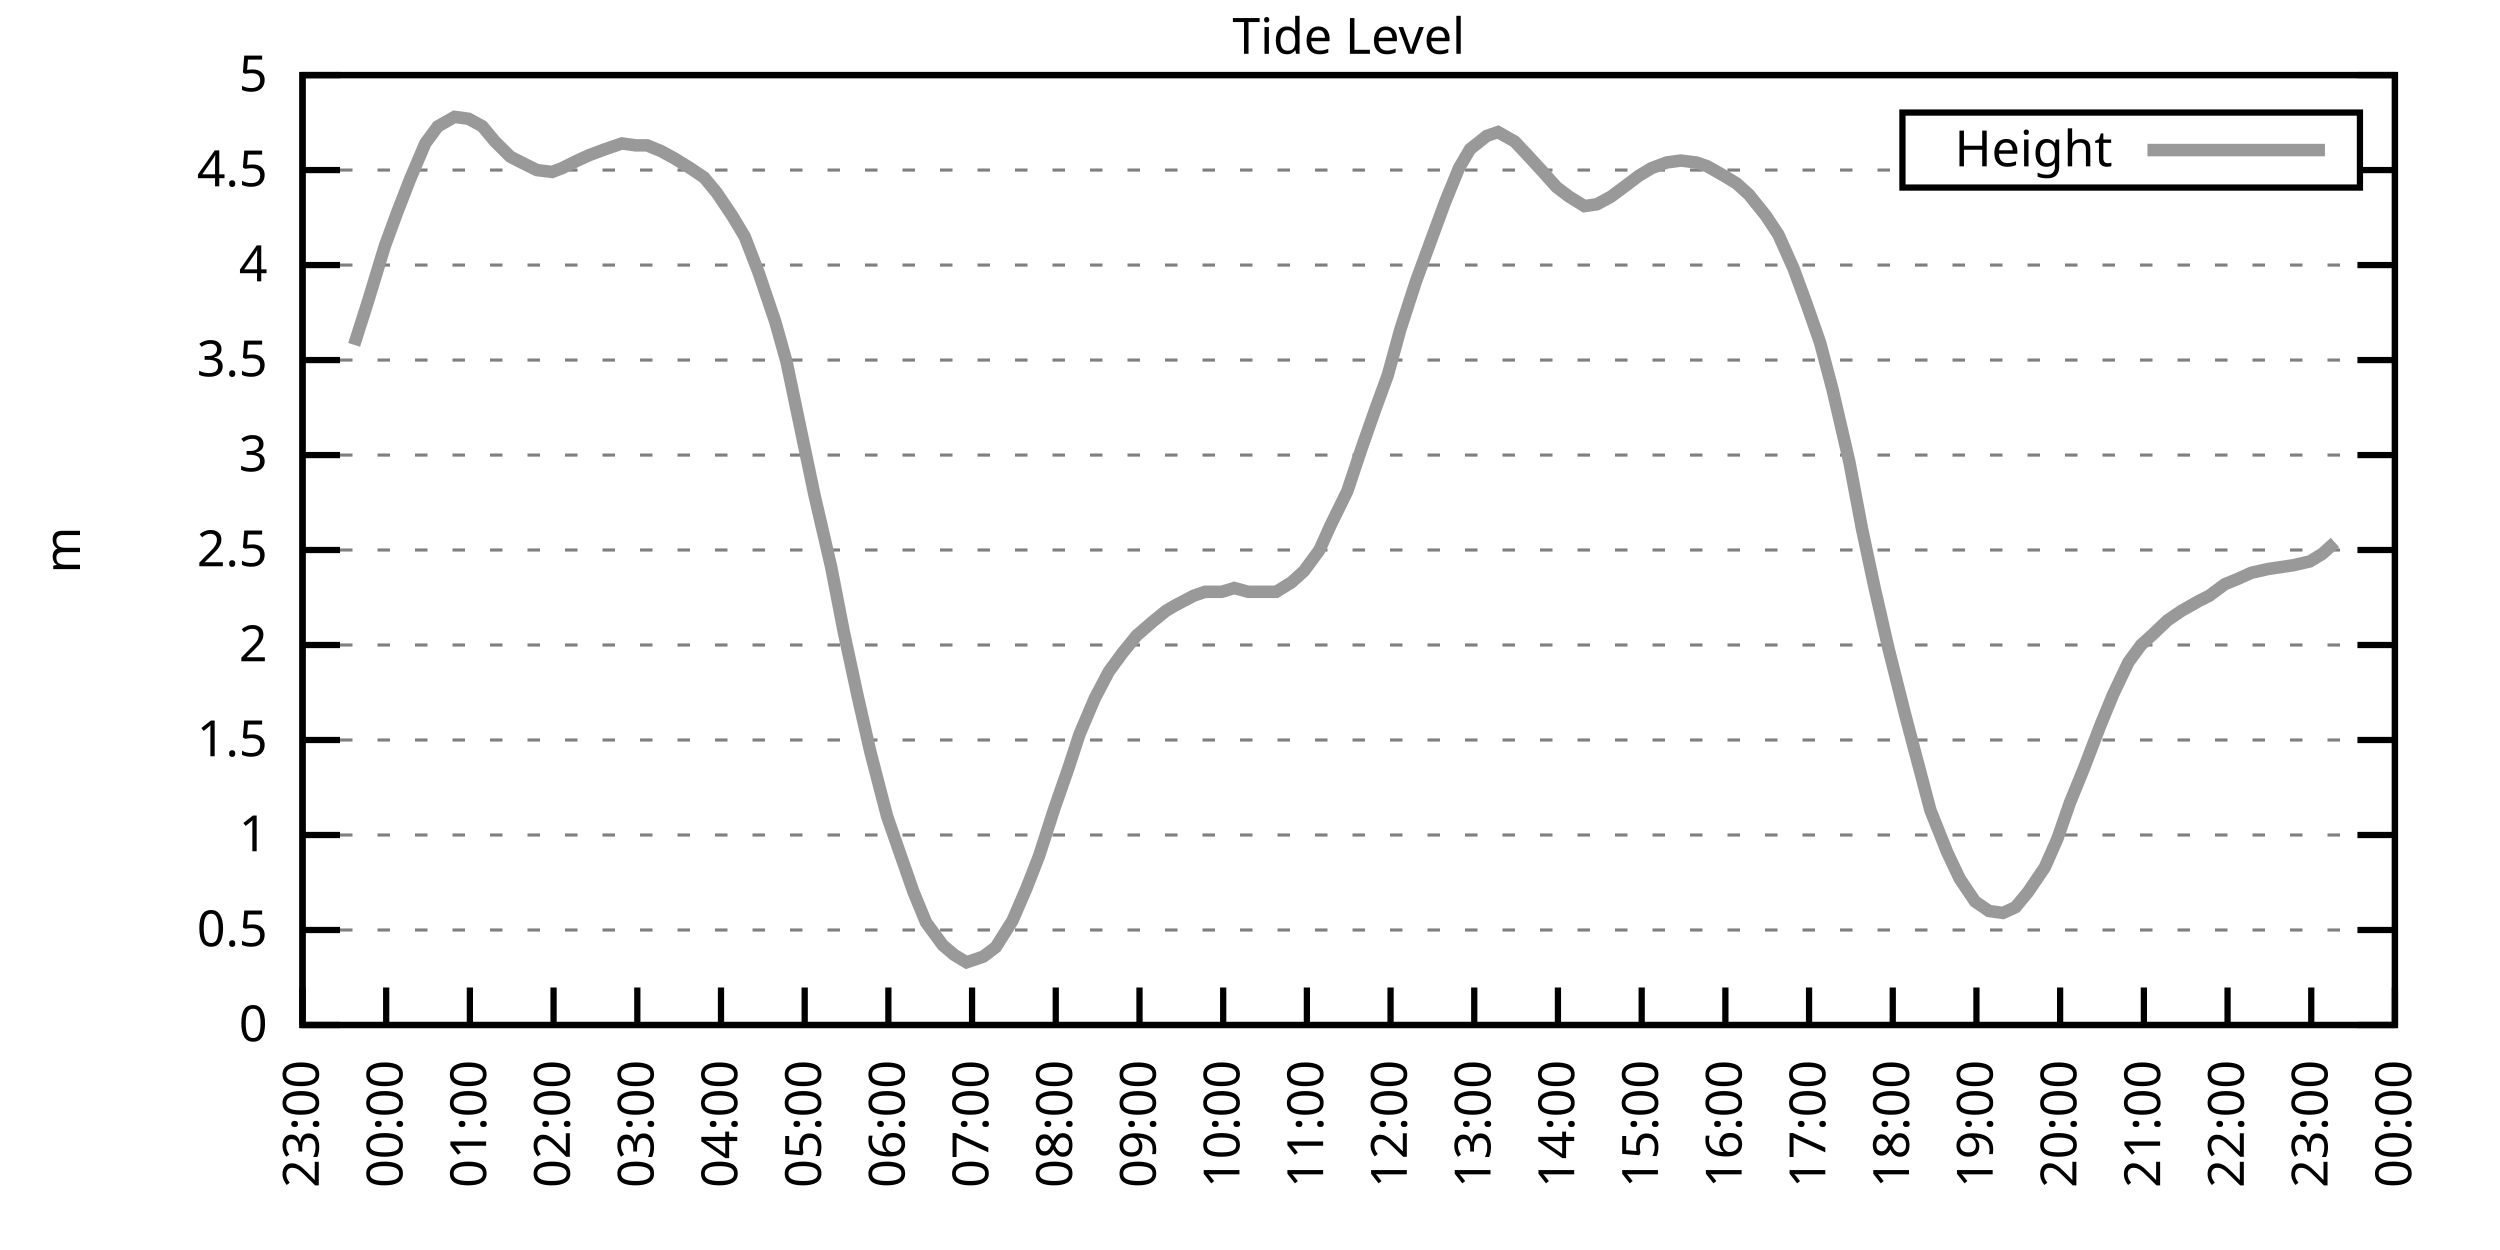
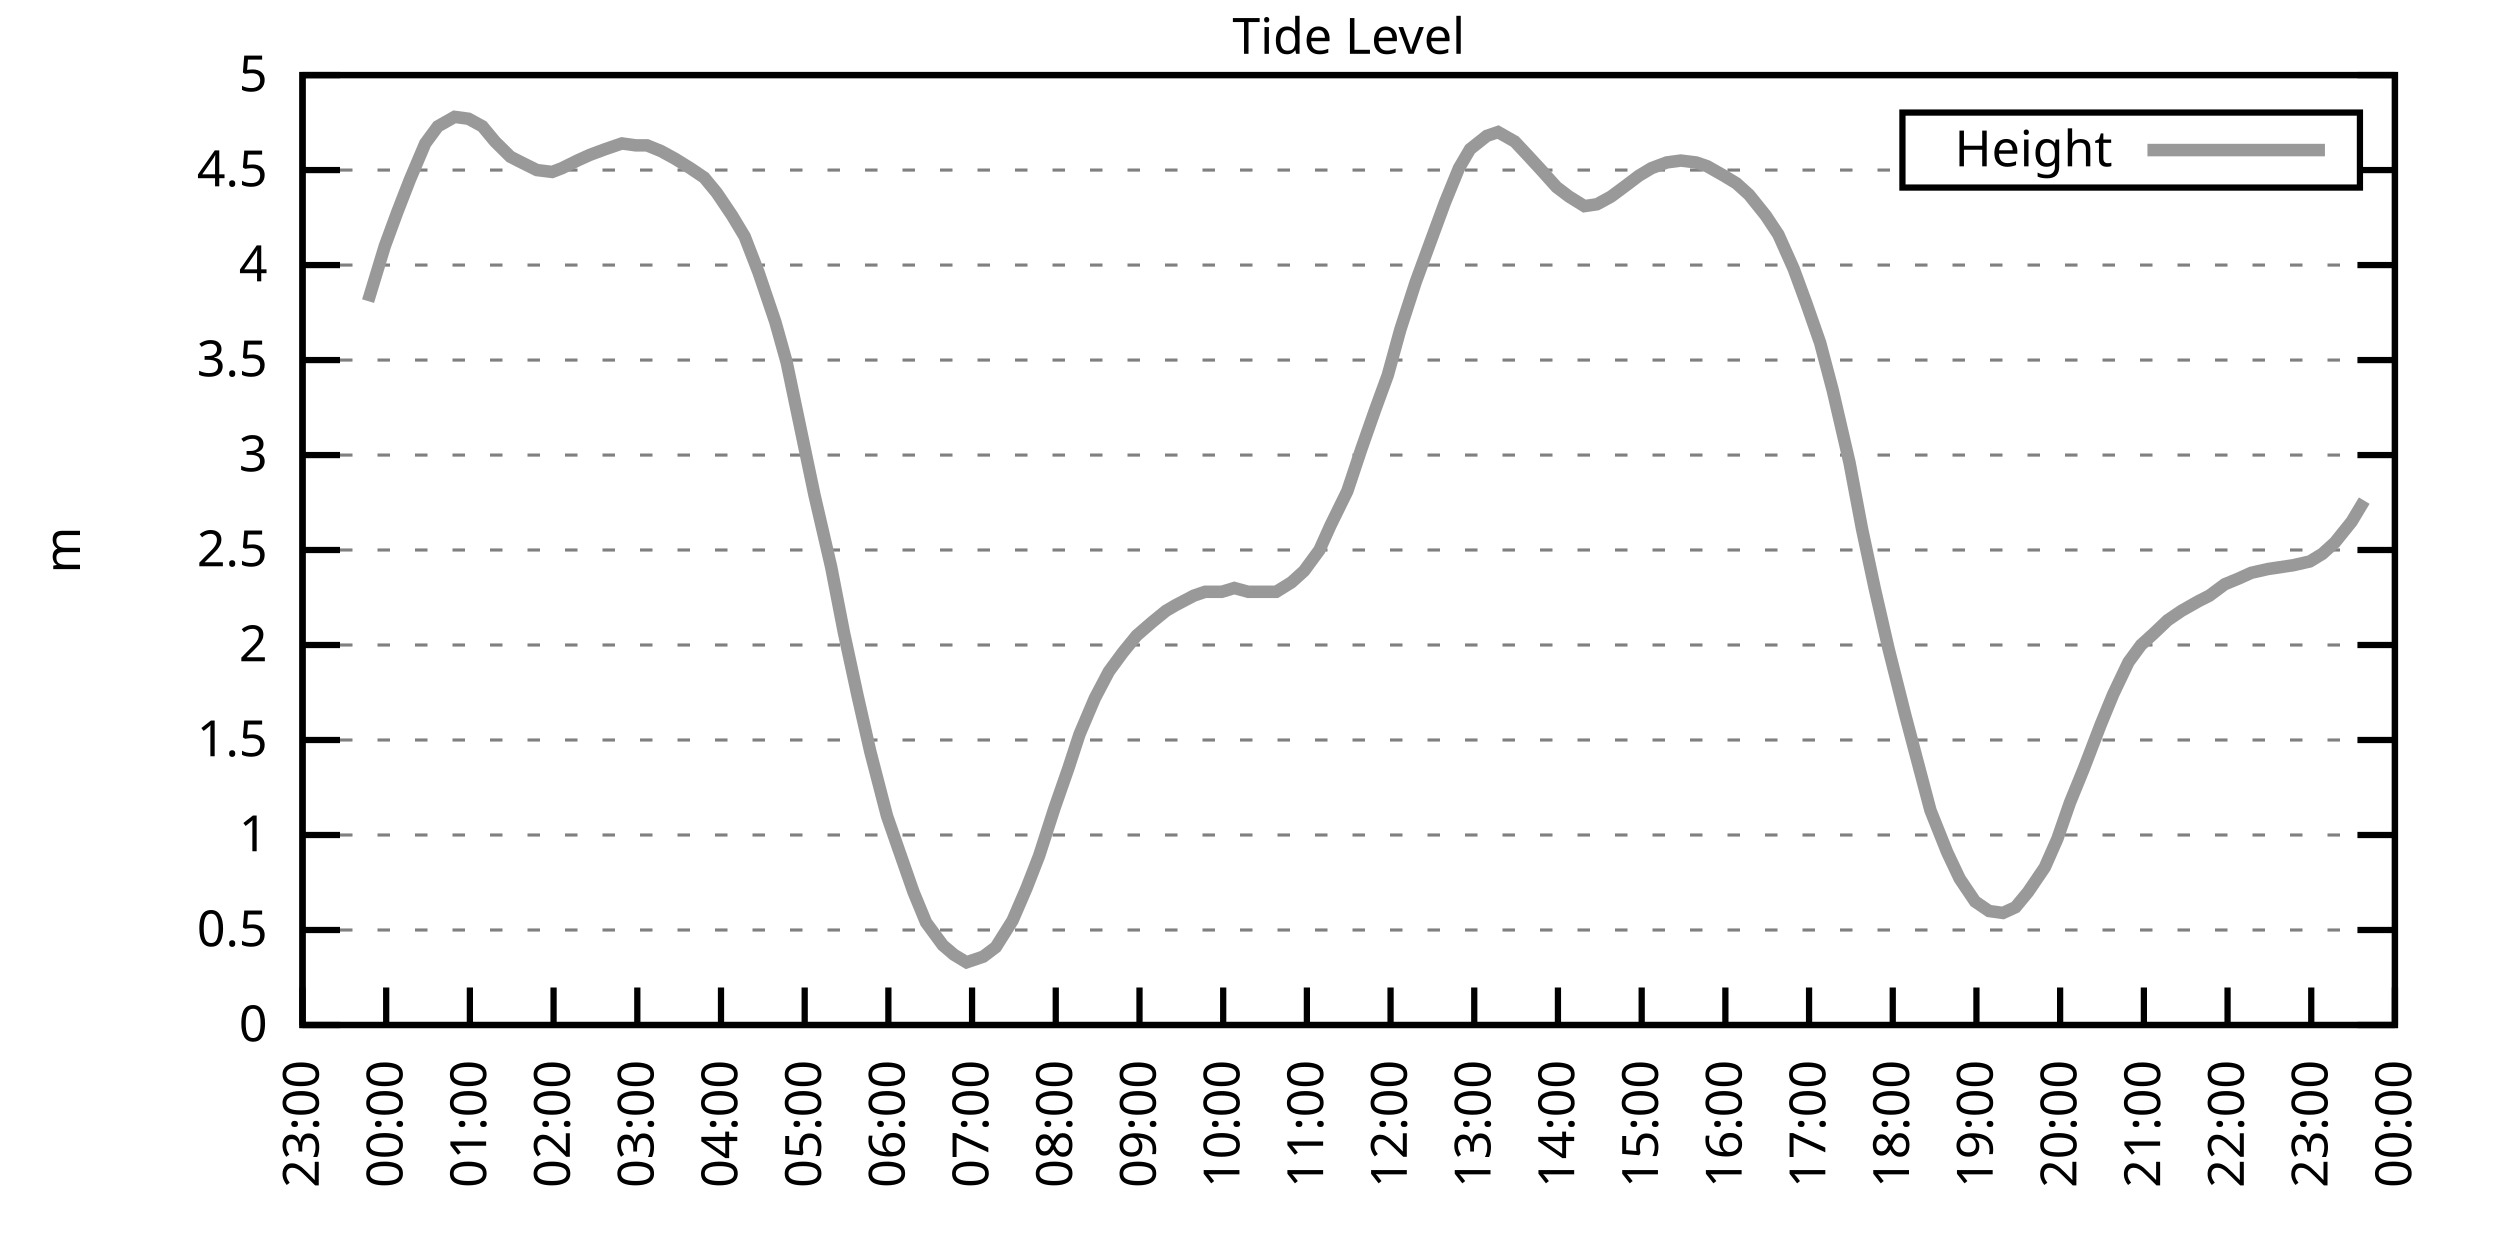
<svg xmlns="http://www.w3.org/2000/svg" xmlns:xlink="http://www.w3.org/1999/xlink" width="400" height="200" viewBox="0 0 400 200">
  <g id="gnuplot_canvas">
    <rect x="0" y="0" width="400" height="200" fill="none" />
    <defs>
      <circle id="gpDot" r="0.5" stroke-width="0.5" stroke="currentColor" />
      <path id="gpPt0" stroke-width="0.333" stroke="currentColor" d="M-1,0 h2 M0,-1 v2" />
      <path id="gpPt1" stroke-width="0.333" stroke="currentColor" d="M-1,-1 L1,1 M1,-1 L-1,1" />
      <path id="gpPt2" stroke-width="0.333" stroke="currentColor" d="M-1,0 L1,0 M0,-1 L0,1 M-1,-1 L1,1 M-1,1 L1,-1" />
      <rect id="gpPt3" stroke-width="0.333" stroke="currentColor" x="-1" y="-1" width="2" height="2" />
      <rect id="gpPt4" stroke-width="0.333" stroke="currentColor" fill="currentColor" x="-1" y="-1" width="2" height="2" />
      <circle id="gpPt5" stroke-width="0.333" stroke="currentColor" cx="0" cy="0" r="1" />
      <use xlink:href="#gpPt5" id="gpPt6" fill="currentColor" stroke="none" />
      <path id="gpPt7" stroke-width="0.333" stroke="currentColor" d="M0,-1.33 L-1.33,0.67 L1.33,0.67 z" />
      <use xlink:href="#gpPt7" id="gpPt8" fill="currentColor" stroke="none" />
      <use xlink:href="#gpPt7" id="gpPt9" stroke="currentColor" transform="rotate(180)" />
      <use xlink:href="#gpPt9" id="gpPt10" fill="currentColor" stroke="none" />
      <use xlink:href="#gpPt3" id="gpPt11" stroke="currentColor" transform="rotate(45)" />
      <use xlink:href="#gpPt11" id="gpPt12" fill="currentColor" stroke="none" />
      <path id="gpPt13" stroke-width="0.333" stroke="currentColor" d="M0,1.330 L1.265,0.411 L0.782,-1.067 L-0.782,-1.076 L-1.265,0.411 z" />
      <use xlink:href="#gpPt13" id="gpPt14" fill="currentColor" stroke="none" />
      <filter id="textbox" filterUnits="objectBoundingBox" x="0" y="0" height="1" width="1">
        <feFlood flood-color="white" flood-opacity="1" result="bgnd" />
        <feComposite in="SourceGraphic" in2="bgnd" operator="atop" />
      </filter>
      <filter id="greybox" filterUnits="objectBoundingBox" x="0" y="0" height="1" width="1">
        <feFlood flood-color="lightgrey" flood-opacity="1" result="grey" />
        <feComposite in="SourceGraphic" in2="grey" operator="atop" />
      </filter>
    </defs>
    <g fill="none" color="white" stroke="currentColor" stroke-width="1.00" stroke-linecap="butt" stroke-linejoin="miter">
</g>
    <g fill="none" color="black" stroke="currentColor" stroke-width="1.00" stroke-linecap="butt" stroke-linejoin="miter">
      <g stroke="none" shape-rendering="crispEdges">
        <polygon fill="rgb(255, 255, 255)" points="48.40,164.00 383.18,164.00 383.18,12.02 48.40,12.02 " />
      </g>
    </g>
    <g fill="none" color="black" stroke="currentColor" stroke-width="1.00" stroke-linecap="butt" stroke-linejoin="miter">
</g>
    <g fill="none" color="black" stroke="black" stroke-width="0.50" stroke-linecap="butt" stroke-linejoin="miter">
</g>
    <g fill="none" color="gray" stroke="currentColor" stroke-width="0.50" stroke-linecap="butt" stroke-linejoin="miter">
      <path stroke="gray" stroke-dasharray="2,4" class="gridline" d="M48.40,164.00 L383.19,164.00  " />
    </g>
    <g fill="none" color="gray" stroke="gray" stroke-width="1.00" stroke-linecap="butt" stroke-linejoin="miter">
</g>
    <g fill="none" color="black" stroke="currentColor" stroke-width="1.00" stroke-linecap="butt" stroke-linejoin="miter">
      <path stroke="black" d="M48.40,164.00 L54.40,164.00 M383.19,164.00 L377.19,164.00  " />
      <g transform="translate(42.80,166.60)" stroke="none" fill="black" font-family="Sans" font-size="8.00" text-anchor="end">
        <text>
          <tspan font-family="Sans"> 0</tspan>
        </text>
      </g>
    </g>
    <g fill="none" color="black" stroke="currentColor" stroke-width="1.00" stroke-linecap="butt" stroke-linejoin="miter">
</g>
    <g fill="none" color="black" stroke="black" stroke-width="0.50" stroke-linecap="butt" stroke-linejoin="miter">
</g>
    <g fill="none" color="gray" stroke="currentColor" stroke-width="0.50" stroke-linecap="butt" stroke-linejoin="miter">
      <path stroke="gray" stroke-dasharray="2,4" class="gridline" d="M48.40,148.80 L383.19,148.80  " />
    </g>
    <g fill="none" color="gray" stroke="gray" stroke-width="1.00" stroke-linecap="butt" stroke-linejoin="miter">
</g>
    <g fill="none" color="black" stroke="currentColor" stroke-width="1.00" stroke-linecap="butt" stroke-linejoin="miter">
      <path stroke="black" d="M48.40,148.80 L54.40,148.80 M383.19,148.80 L377.19,148.80  " />
      <g transform="translate(42.80,151.40)" stroke="none" fill="black" font-family="Sans" font-size="8.00" text-anchor="end">
        <text>
          <tspan font-family="Sans"> 0.5</tspan>
        </text>
      </g>
    </g>
    <g fill="none" color="black" stroke="currentColor" stroke-width="1.00" stroke-linecap="butt" stroke-linejoin="miter">
</g>
    <g fill="none" color="black" stroke="black" stroke-width="0.50" stroke-linecap="butt" stroke-linejoin="miter">
</g>
    <g fill="none" color="gray" stroke="currentColor" stroke-width="0.50" stroke-linecap="butt" stroke-linejoin="miter">
      <path stroke="gray" stroke-dasharray="2,4" class="gridline" d="M48.40,133.60 L383.19,133.60  " />
    </g>
    <g fill="none" color="gray" stroke="gray" stroke-width="1.00" stroke-linecap="butt" stroke-linejoin="miter">
</g>
    <g fill="none" color="black" stroke="currentColor" stroke-width="1.00" stroke-linecap="butt" stroke-linejoin="miter">
      <path stroke="black" d="M48.40,133.60 L54.40,133.60 M383.19,133.60 L377.19,133.60  " />
      <g transform="translate(42.80,136.20)" stroke="none" fill="black" font-family="Sans" font-size="8.00" text-anchor="end">
        <text>
          <tspan font-family="Sans"> 1</tspan>
        </text>
      </g>
    </g>
    <g fill="none" color="black" stroke="currentColor" stroke-width="1.00" stroke-linecap="butt" stroke-linejoin="miter">
</g>
    <g fill="none" color="black" stroke="black" stroke-width="0.50" stroke-linecap="butt" stroke-linejoin="miter">
</g>
    <g fill="none" color="gray" stroke="currentColor" stroke-width="0.50" stroke-linecap="butt" stroke-linejoin="miter">
      <path stroke="gray" stroke-dasharray="2,4" class="gridline" d="M48.40,118.40 L383.19,118.40  " />
    </g>
    <g fill="none" color="gray" stroke="gray" stroke-width="1.00" stroke-linecap="butt" stroke-linejoin="miter">
</g>
    <g fill="none" color="black" stroke="currentColor" stroke-width="1.00" stroke-linecap="butt" stroke-linejoin="miter">
      <path stroke="black" d="M48.40,118.40 L54.40,118.40 M383.19,118.40 L377.19,118.40  " />
      <g transform="translate(42.80,121.00)" stroke="none" fill="black" font-family="Sans" font-size="8.00" text-anchor="end">
        <text>
          <tspan font-family="Sans"> 1.5</tspan>
        </text>
      </g>
    </g>
    <g fill="none" color="black" stroke="currentColor" stroke-width="1.00" stroke-linecap="butt" stroke-linejoin="miter">
</g>
    <g fill="none" color="black" stroke="black" stroke-width="0.50" stroke-linecap="butt" stroke-linejoin="miter">
</g>
    <g fill="none" color="gray" stroke="currentColor" stroke-width="0.50" stroke-linecap="butt" stroke-linejoin="miter">
      <path stroke="gray" stroke-dasharray="2,4" class="gridline" d="M48.40,103.20 L383.19,103.20  " />
    </g>
    <g fill="none" color="gray" stroke="gray" stroke-width="1.00" stroke-linecap="butt" stroke-linejoin="miter">
</g>
    <g fill="none" color="black" stroke="currentColor" stroke-width="1.00" stroke-linecap="butt" stroke-linejoin="miter">
      <path stroke="black" d="M48.40,103.20 L54.40,103.20 M383.19,103.20 L377.19,103.20  " />
      <g transform="translate(42.80,105.80)" stroke="none" fill="black" font-family="Sans" font-size="8.00" text-anchor="end">
        <text>
          <tspan font-family="Sans"> 2</tspan>
        </text>
      </g>
    </g>
    <g fill="none" color="black" stroke="currentColor" stroke-width="1.00" stroke-linecap="butt" stroke-linejoin="miter">
</g>
    <g fill="none" color="black" stroke="black" stroke-width="0.50" stroke-linecap="butt" stroke-linejoin="miter">
</g>
    <g fill="none" color="gray" stroke="currentColor" stroke-width="0.50" stroke-linecap="butt" stroke-linejoin="miter">
      <path stroke="gray" stroke-dasharray="2,4" class="gridline" d="M48.40,88.00 L383.19,88.00  " />
    </g>
    <g fill="none" color="gray" stroke="gray" stroke-width="1.00" stroke-linecap="butt" stroke-linejoin="miter">
</g>
    <g fill="none" color="black" stroke="currentColor" stroke-width="1.00" stroke-linecap="butt" stroke-linejoin="miter">
      <path stroke="black" d="M48.40,88.00 L54.40,88.00 M383.19,88.00 L377.19,88.00  " />
      <g transform="translate(42.80,90.60)" stroke="none" fill="black" font-family="Sans" font-size="8.00" text-anchor="end">
        <text>
          <tspan font-family="Sans"> 2.5</tspan>
        </text>
      </g>
    </g>
    <g fill="none" color="black" stroke="currentColor" stroke-width="1.00" stroke-linecap="butt" stroke-linejoin="miter">
</g>
    <g fill="none" color="black" stroke="black" stroke-width="0.50" stroke-linecap="butt" stroke-linejoin="miter">
</g>
    <g fill="none" color="gray" stroke="currentColor" stroke-width="0.50" stroke-linecap="butt" stroke-linejoin="miter">
      <path stroke="gray" stroke-dasharray="2,4" class="gridline" d="M48.40,72.81 L383.19,72.81  " />
    </g>
    <g fill="none" color="gray" stroke="gray" stroke-width="1.00" stroke-linecap="butt" stroke-linejoin="miter">
</g>
    <g fill="none" color="black" stroke="currentColor" stroke-width="1.00" stroke-linecap="butt" stroke-linejoin="miter">
      <path stroke="black" d="M48.40,72.81 L54.40,72.81 M383.19,72.81 L377.19,72.81  " />
      <g transform="translate(42.80,75.41)" stroke="none" fill="black" font-family="Sans" font-size="8.00" text-anchor="end">
        <text>
          <tspan font-family="Sans"> 3</tspan>
        </text>
      </g>
    </g>
    <g fill="none" color="black" stroke="currentColor" stroke-width="1.00" stroke-linecap="butt" stroke-linejoin="miter">
</g>
    <g fill="none" color="black" stroke="black" stroke-width="0.50" stroke-linecap="butt" stroke-linejoin="miter">
</g>
    <g fill="none" color="gray" stroke="currentColor" stroke-width="0.50" stroke-linecap="butt" stroke-linejoin="miter">
      <path stroke="gray" stroke-dasharray="2,4" class="gridline" d="M48.40,57.61 L383.19,57.61  " />
    </g>
    <g fill="none" color="gray" stroke="gray" stroke-width="1.00" stroke-linecap="butt" stroke-linejoin="miter">
</g>
    <g fill="none" color="black" stroke="currentColor" stroke-width="1.00" stroke-linecap="butt" stroke-linejoin="miter">
      <path stroke="black" d="M48.40,57.61 L54.40,57.61 M383.19,57.61 L377.19,57.61  " />
      <g transform="translate(42.80,60.21)" stroke="none" fill="black" font-family="Sans" font-size="8.00" text-anchor="end">
        <text>
          <tspan font-family="Sans"> 3.5</tspan>
        </text>
      </g>
    </g>
    <g fill="none" color="black" stroke="currentColor" stroke-width="1.00" stroke-linecap="butt" stroke-linejoin="miter">
</g>
    <g fill="none" color="black" stroke="black" stroke-width="0.50" stroke-linecap="butt" stroke-linejoin="miter">
</g>
    <g fill="none" color="gray" stroke="currentColor" stroke-width="0.50" stroke-linecap="butt" stroke-linejoin="miter">
      <path stroke="gray" stroke-dasharray="2,4" class="gridline" d="M48.40,42.41 L383.19,42.41  " />
    </g>
    <g fill="none" color="gray" stroke="gray" stroke-width="1.00" stroke-linecap="butt" stroke-linejoin="miter">
</g>
    <g fill="none" color="black" stroke="currentColor" stroke-width="1.00" stroke-linecap="butt" stroke-linejoin="miter">
      <path stroke="black" d="M48.40,42.41 L54.40,42.41 M383.19,42.41 L377.19,42.41  " />
      <g transform="translate(42.80,45.01)" stroke="none" fill="black" font-family="Sans" font-size="8.00" text-anchor="end">
        <text>
          <tspan font-family="Sans"> 4</tspan>
        </text>
      </g>
    </g>
    <g fill="none" color="black" stroke="currentColor" stroke-width="1.00" stroke-linecap="butt" stroke-linejoin="miter">
</g>
    <g fill="none" color="black" stroke="black" stroke-width="0.50" stroke-linecap="butt" stroke-linejoin="miter">
</g>
    <g fill="none" color="gray" stroke="currentColor" stroke-width="0.50" stroke-linecap="butt" stroke-linejoin="miter">
      <path stroke="gray" stroke-dasharray="2,4" class="gridline" d="M48.40,27.21 L304.39,27.21 M377.59,27.21 L383.19,27.21  " />
    </g>
    <g fill="none" color="gray" stroke="gray" stroke-width="1.00" stroke-linecap="butt" stroke-linejoin="miter">
</g>
    <g fill="none" color="black" stroke="currentColor" stroke-width="1.00" stroke-linecap="butt" stroke-linejoin="miter">
      <path stroke="black" d="M48.40,27.21 L54.40,27.21 M383.19,27.21 L377.19,27.21  " />
      <g transform="translate(42.80,29.81)" stroke="none" fill="black" font-family="Sans" font-size="8.00" text-anchor="end">
        <text>
          <tspan font-family="Sans"> 4.5</tspan>
        </text>
      </g>
    </g>
    <g fill="none" color="black" stroke="currentColor" stroke-width="1.00" stroke-linecap="butt" stroke-linejoin="miter">
</g>
    <g fill="none" color="black" stroke="black" stroke-width="0.50" stroke-linecap="butt" stroke-linejoin="miter">
</g>
    <g fill="none" color="gray" stroke="currentColor" stroke-width="0.50" stroke-linecap="butt" stroke-linejoin="miter">
      <path stroke="gray" stroke-dasharray="2,4" class="gridline" d="M48.40,12.01 L383.19,12.01  " />
    </g>
    <g fill="none" color="gray" stroke="gray" stroke-width="1.00" stroke-linecap="butt" stroke-linejoin="miter">
</g>
    <g fill="none" color="black" stroke="currentColor" stroke-width="1.00" stroke-linecap="butt" stroke-linejoin="miter">
      <path stroke="black" d="M48.40,12.01 L54.40,12.01 M383.19,12.01 L377.19,12.01  " />
      <g transform="translate(42.80,14.61)" stroke="none" fill="black" font-family="Sans" font-size="8.00" text-anchor="end">
        <text>
          <tspan font-family="Sans"> 5</tspan>
        </text>
      </g>
    </g>
    <g fill="none" color="black" stroke="currentColor" stroke-width="1.00" stroke-linecap="butt" stroke-linejoin="miter">
      <path stroke="black" d="M48.40,164.00 L48.40,158.00  " />
      <g transform="translate(51.00,169.60) rotate(270.00)" stroke="none" fill="black" font-family="Sans" font-size="8.00" text-anchor="end">
        <text>
          <tspan font-family="Sans">23:00</tspan>
        </text>
      </g>
    </g>
    <g fill="none" color="black" stroke="currentColor" stroke-width="1.00" stroke-linecap="butt" stroke-linejoin="miter">
      <path stroke="black" d="M61.79,164.00 L61.79,158.00  " />
      <g transform="translate(64.39,169.60) rotate(270.00)" stroke="none" fill="black" font-family="Sans" font-size="8.00" text-anchor="end">
        <text>
          <tspan font-family="Sans">00:00</tspan>
        </text>
      </g>
    </g>
    <g fill="none" color="black" stroke="currentColor" stroke-width="1.00" stroke-linecap="butt" stroke-linejoin="miter">
      <path stroke="black" d="M75.18,164.00 L75.18,158.00  " />
      <g transform="translate(77.78,169.60) rotate(270.00)" stroke="none" fill="black" font-family="Sans" font-size="8.00" text-anchor="end">
        <text>
          <tspan font-family="Sans">01:00</tspan>
        </text>
      </g>
    </g>
    <g fill="none" color="black" stroke="currentColor" stroke-width="1.00" stroke-linecap="butt" stroke-linejoin="miter">
      <path stroke="black" d="M88.57,164.00 L88.57,158.00  " />
      <g transform="translate(91.17,169.60) rotate(270.00)" stroke="none" fill="black" font-family="Sans" font-size="8.00" text-anchor="end">
        <text>
          <tspan font-family="Sans">02:00</tspan>
        </text>
      </g>
    </g>
    <g fill="none" color="black" stroke="currentColor" stroke-width="1.00" stroke-linecap="butt" stroke-linejoin="miter">
      <path stroke="black" d="M101.97,164.00 L101.97,158.00  " />
      <g transform="translate(104.57,169.60) rotate(270.00)" stroke="none" fill="black" font-family="Sans" font-size="8.00" text-anchor="end">
        <text>
          <tspan font-family="Sans">03:00</tspan>
        </text>
      </g>
    </g>
    <g fill="none" color="black" stroke="currentColor" stroke-width="1.00" stroke-linecap="butt" stroke-linejoin="miter">
      <path stroke="black" d="M115.36,164.00 L115.36,158.00  " />
      <g transform="translate(117.96,169.60) rotate(270.00)" stroke="none" fill="black" font-family="Sans" font-size="8.00" text-anchor="end">
        <text>
          <tspan font-family="Sans">04:00</tspan>
        </text>
      </g>
    </g>
    <g fill="none" color="black" stroke="currentColor" stroke-width="1.00" stroke-linecap="butt" stroke-linejoin="miter">
      <path stroke="black" d="M128.75,164.00 L128.75,158.00  " />
      <g transform="translate(131.35,169.60) rotate(270.00)" stroke="none" fill="black" font-family="Sans" font-size="8.00" text-anchor="end">
        <text>
          <tspan font-family="Sans">05:00</tspan>
        </text>
      </g>
    </g>
    <g fill="none" color="black" stroke="currentColor" stroke-width="1.00" stroke-linecap="butt" stroke-linejoin="miter">
      <path stroke="black" d="M142.14,164.00 L142.14,158.00  " />
      <g transform="translate(144.74,169.60) rotate(270.00)" stroke="none" fill="black" font-family="Sans" font-size="8.00" text-anchor="end">
        <text>
          <tspan font-family="Sans">06:00</tspan>
        </text>
      </g>
    </g>
    <g fill="none" color="black" stroke="currentColor" stroke-width="1.00" stroke-linecap="butt" stroke-linejoin="miter">
      <path stroke="black" d="M155.53,164.00 L155.53,158.00  " />
      <g transform="translate(158.13,169.60) rotate(270.00)" stroke="none" fill="black" font-family="Sans" font-size="8.00" text-anchor="end">
        <text>
          <tspan font-family="Sans">07:00</tspan>
        </text>
      </g>
    </g>
    <g fill="none" color="black" stroke="currentColor" stroke-width="1.00" stroke-linecap="butt" stroke-linejoin="miter">
      <path stroke="black" d="M168.92,164.00 L168.92,158.00  " />
      <g transform="translate(171.52,169.60) rotate(270.00)" stroke="none" fill="black" font-family="Sans" font-size="8.00" text-anchor="end">
        <text>
          <tspan font-family="Sans">08:00</tspan>
        </text>
      </g>
    </g>
    <g fill="none" color="black" stroke="currentColor" stroke-width="1.00" stroke-linecap="butt" stroke-linejoin="miter">
      <path stroke="black" d="M182.32,164.00 L182.32,158.00  " />
      <g transform="translate(184.92,169.60) rotate(270.00)" stroke="none" fill="black" font-family="Sans" font-size="8.00" text-anchor="end">
        <text>
          <tspan font-family="Sans">09:00</tspan>
        </text>
      </g>
    </g>
    <g fill="none" color="black" stroke="currentColor" stroke-width="1.00" stroke-linecap="butt" stroke-linejoin="miter">
      <path stroke="black" d="M195.71,164.00 L195.71,158.00  " />
      <g transform="translate(198.31,169.60) rotate(270.00)" stroke="none" fill="black" font-family="Sans" font-size="8.00" text-anchor="end">
        <text>
          <tspan font-family="Sans">10:00</tspan>
        </text>
      </g>
    </g>
    <g fill="none" color="black" stroke="currentColor" stroke-width="1.00" stroke-linecap="butt" stroke-linejoin="miter">
      <path stroke="black" d="M209.10,164.00 L209.10,158.00  " />
      <g transform="translate(211.70,169.60) rotate(270.00)" stroke="none" fill="black" font-family="Sans" font-size="8.00" text-anchor="end">
        <text>
          <tspan font-family="Sans">11:00</tspan>
        </text>
      </g>
    </g>
    <g fill="none" color="black" stroke="currentColor" stroke-width="1.00" stroke-linecap="butt" stroke-linejoin="miter">
      <path stroke="black" d="M222.49,164.00 L222.49,158.00  " />
      <g transform="translate(225.09,169.60) rotate(270.00)" stroke="none" fill="black" font-family="Sans" font-size="8.00" text-anchor="end">
        <text>
          <tspan font-family="Sans">12:00</tspan>
        </text>
      </g>
    </g>
    <g fill="none" color="black" stroke="currentColor" stroke-width="1.00" stroke-linecap="butt" stroke-linejoin="miter">
      <path stroke="black" d="M235.88,164.00 L235.88,158.00  " />
      <g transform="translate(238.48,169.60) rotate(270.00)" stroke="none" fill="black" font-family="Sans" font-size="8.00" text-anchor="end">
        <text>
          <tspan font-family="Sans">13:00</tspan>
        </text>
      </g>
    </g>
    <g fill="none" color="black" stroke="currentColor" stroke-width="1.00" stroke-linecap="butt" stroke-linejoin="miter">
      <path stroke="black" d="M249.27,164.00 L249.27,158.00  " />
      <g transform="translate(251.87,169.60) rotate(270.00)" stroke="none" fill="black" font-family="Sans" font-size="8.00" text-anchor="end">
        <text>
          <tspan font-family="Sans">14:00</tspan>
        </text>
      </g>
    </g>
    <g fill="none" color="black" stroke="currentColor" stroke-width="1.00" stroke-linecap="butt" stroke-linejoin="miter">
      <path stroke="black" d="M262.67,164.00 L262.67,158.00  " />
      <g transform="translate(265.27,169.60) rotate(270.00)" stroke="none" fill="black" font-family="Sans" font-size="8.00" text-anchor="end">
        <text>
          <tspan font-family="Sans">15:00</tspan>
        </text>
      </g>
    </g>
    <g fill="none" color="black" stroke="currentColor" stroke-width="1.00" stroke-linecap="butt" stroke-linejoin="miter">
      <path stroke="black" d="M276.06,164.00 L276.06,158.00  " />
      <g transform="translate(278.66,169.60) rotate(270.00)" stroke="none" fill="black" font-family="Sans" font-size="8.00" text-anchor="end">
        <text>
          <tspan font-family="Sans">16:00</tspan>
        </text>
      </g>
    </g>
    <g fill="none" color="black" stroke="currentColor" stroke-width="1.00" stroke-linecap="butt" stroke-linejoin="miter">
      <path stroke="black" d="M289.45,164.00 L289.45,158.00  " />
      <g transform="translate(292.05,169.60) rotate(270.00)" stroke="none" fill="black" font-family="Sans" font-size="8.00" text-anchor="end">
        <text>
          <tspan font-family="Sans">17:00</tspan>
        </text>
      </g>
    </g>
    <g fill="none" color="black" stroke="currentColor" stroke-width="1.00" stroke-linecap="butt" stroke-linejoin="miter">
      <path stroke="black" d="M302.84,164.00 L302.84,158.00  " />
      <g transform="translate(305.44,169.60) rotate(270.00)" stroke="none" fill="black" font-family="Sans" font-size="8.00" text-anchor="end">
        <text>
          <tspan font-family="Sans">18:00</tspan>
        </text>
      </g>
    </g>
    <g fill="none" color="black" stroke="currentColor" stroke-width="1.00" stroke-linecap="butt" stroke-linejoin="miter">
      <path stroke="black" d="M316.23,164.00 L316.23,158.00  " />
      <g transform="translate(318.83,169.60) rotate(270.00)" stroke="none" fill="black" font-family="Sans" font-size="8.00" text-anchor="end">
        <text>
          <tspan font-family="Sans">19:00</tspan>
        </text>
      </g>
    </g>
    <g fill="none" color="black" stroke="currentColor" stroke-width="1.00" stroke-linecap="butt" stroke-linejoin="miter">
      <path stroke="black" d="M329.62,164.00 L329.62,158.00  " />
      <g transform="translate(332.22,169.60) rotate(270.00)" stroke="none" fill="black" font-family="Sans" font-size="8.00" text-anchor="end">
        <text>
          <tspan font-family="Sans">20:00</tspan>
        </text>
      </g>
    </g>
    <g fill="none" color="black" stroke="currentColor" stroke-width="1.00" stroke-linecap="butt" stroke-linejoin="miter">
      <path stroke="black" d="M343.02,164.00 L343.02,158.00  " />
      <g transform="translate(345.62,169.60) rotate(270.00)" stroke="none" fill="black" font-family="Sans" font-size="8.00" text-anchor="end">
        <text>
          <tspan font-family="Sans">21:00</tspan>
        </text>
      </g>
    </g>
    <g fill="none" color="black" stroke="currentColor" stroke-width="1.00" stroke-linecap="butt" stroke-linejoin="miter">
      <path stroke="black" d="M356.41,164.00 L356.41,158.00  " />
      <g transform="translate(359.01,169.60) rotate(270.00)" stroke="none" fill="black" font-family="Sans" font-size="8.00" text-anchor="end">
        <text>
          <tspan font-family="Sans">22:00</tspan>
        </text>
      </g>
    </g>
    <g fill="none" color="black" stroke="currentColor" stroke-width="1.00" stroke-linecap="butt" stroke-linejoin="miter">
      <path stroke="black" d="M369.80,164.00 L369.80,158.00  " />
      <g transform="translate(372.40,169.60) rotate(270.00)" stroke="none" fill="black" font-family="Sans" font-size="8.00" text-anchor="end">
        <text>
          <tspan font-family="Sans">23:00</tspan>
        </text>
      </g>
    </g>
    <g fill="none" color="black" stroke="currentColor" stroke-width="1.00" stroke-linecap="butt" stroke-linejoin="miter">
      <path stroke="black" d="M383.19,164.00 L383.19,158.00  " />
      <g transform="translate(385.79,169.60) rotate(270.00)" stroke="none" fill="black" font-family="Sans" font-size="8.00" text-anchor="end">
        <text>
          <tspan font-family="Sans">00:00</tspan>
        </text>
      </g>
    </g>
    <g fill="none" color="black" stroke="currentColor" stroke-width="1.00" stroke-linecap="butt" stroke-linejoin="miter">
</g>
    <g fill="none" color="black" stroke="currentColor" stroke-width="1.00" stroke-linecap="butt" stroke-linejoin="miter">
      <path stroke="black" d="M48.40,12.01 L48.40,164.00 L383.19,164.00 L383.19,12.01 L48.40,12.01 Z  " />
    </g>
    <g fill="none" color="black" stroke="currentColor" stroke-width="1.00" stroke-linecap="butt" stroke-linejoin="miter">
</g>
    <g fill="none" color="black" stroke="currentColor" stroke-width="1.00" stroke-linecap="butt" stroke-linejoin="miter">
      <path stroke="black" d="M304.39,30.01 L304.39,18.01 L377.59,18.01 L377.59,30.01 L304.39,30.01 Z  " />
    </g>
    <g id="Tide_level_plot_1">
      <g fill="none" color="white" stroke="black" stroke-width="2.00" stroke-linecap="butt" stroke-linejoin="miter">
</g>
      <g fill="none" color="black" stroke="currentColor" stroke-width="2.00" stroke-linecap="butt" stroke-linejoin="miter">
        <g transform="translate(337.99,26.61)" stroke="none" fill="black" font-family="Sans" font-size="8.00" text-anchor="end">
          <text>
            <tspan font-family="Sans">Height</tspan>
          </text>
        </g>
      </g>
      <g fill="none" color="black" stroke="currentColor" stroke-width="2.00" stroke-linecap="butt" stroke-linejoin="miter">
-         <path stroke="rgb(153, 153, 153)" d="M343.59,24.01 L371.99,24.01 M56.66,55.18 L58.89,48.18 L61.57,39.37 L63.58,33.90 L65.59,28.73 L68.04,22.95   L70.05,20.22 L72.73,18.70 L74.96,19.00 L77.19,20.22 L79.20,22.65 L81.66,25.08 L83.44,25.99 L85.90,27.21   L88.35,27.51 L89.91,26.91 L92.37,25.69 L94.38,24.78 L96.83,23.87 L99.51,22.95 L101.74,23.26 L103.53,23.26   L105.76,24.17 L107.99,25.39 L110.45,26.91 L112.68,28.42 L114.69,30.86 L117.14,34.50 L119.15,37.85 L121.38,43.62   L124.06,51.53 L125.85,57.91 L130.31,79.19 L132.99,90.74 L135.00,101.08 L137.23,111.41 L139.24,120.23 L141.92,130.56   L143.93,136.34 L146.16,142.72 L148.17,147.59 L150.85,151.23 L152.63,152.75 L154.64,153.97 L157.32,153.06 L159.33,151.54   L162.01,147.28 L164.24,142.11 L166.25,136.95 L168.70,129.35 L170.93,122.96 L172.72,117.49 L175.17,111.72 L177.41,107.46   L179.64,104.42 L181.87,101.68 L184.32,99.56 L186.56,97.73 L188.12,96.82 L191.02,95.30 L192.81,94.69 L195.48,94.69   L197.49,94.08 L199.73,94.69 L202.18,94.69 L204.19,94.69 L206.64,93.17 L208.65,91.35 L211.11,88.00 L212.89,84.05   L215.57,78.58 L217.80,71.89 L220.04,65.51 L222.04,60.04 L224.05,52.74 L226.51,45.14 L228.74,39.06 L231.20,32.38   L233.43,26.91 L235.21,23.87 L237.89,21.74 L239.68,21.13 L242.36,22.65 L244.36,24.78 L246.60,27.21 L249.05,29.94   L251.06,31.46 L253.51,32.98 L255.52,32.68 L257.76,31.46 L260.21,29.64 L262.22,28.12 L264.23,26.91 L266.68,25.99   L268.92,25.69 L271.37,25.99 L273.16,26.60 L275.83,28.12 L277.84,29.34 L279.85,31.16 L282.53,34.50 L284.54,37.54   L286.99,43.02 L289.00,48.49 L291.23,54.87 L293.24,62.47 L295.92,74.02 L297.93,84.66 L299.94,94.08 L302.17,103.81   L304.85,114.45 L306.86,122.05 L308.87,129.65 L311.54,136.34 L313.55,140.59 L316.01,144.24 L318.24,145.76 L320.47,146.07   L322.48,145.15 L324.49,142.72 L327.17,138.77 L329.18,134.21 L331.19,128.43 L333.42,122.96 L336.10,115.97 L338.10,111.11   L340.56,105.94 L342.57,103.20 L344.58,101.38 L346.81,99.25 L349.04,97.73 L351.72,96.21 L353.51,95.30 L355.96,93.48   L358.19,92.56 L360.20,91.65 L362.88,91.04 L364.89,90.74 L366.90,90.44 L369.58,89.83 L371.58,88.61 L373.59,86.79    " />
+         <path stroke="rgb(153, 153, 153)" d="M343.59,24.01 L371.99,24.01 M58.89,48.18 L61.57,39.37 L63.58,33.90 L65.59,28.73 L68.04,22.95 L70.05,20.22   L72.73,18.70 L74.96,19.00 L77.19,20.22 L79.20,22.65 L81.66,25.08 L83.44,25.99 L85.90,27.21 L88.35,27.51   L89.91,26.91 L92.37,25.69 L94.38,24.78 L96.83,23.87 L99.51,22.95 L101.74,23.26 L103.53,23.26 L105.76,24.17   L107.99,25.39 L110.45,26.91 L112.68,28.42 L114.69,30.86 L117.14,34.50 L119.15,37.85 L121.38,43.62 L124.06,51.53   L125.85,57.91 L130.31,79.19 L132.99,90.74 L135.00,101.08 L137.23,111.41 L139.24,120.23 L141.92,130.56 L143.93,136.34   L146.16,142.72 L148.17,147.59 L150.85,151.23 L152.63,152.75 L154.64,153.97 L157.32,153.06 L159.33,151.54 L162.01,147.28   L164.24,142.11 L166.25,136.95 L168.70,129.35 L170.93,122.96 L172.72,117.49 L175.17,111.72 L177.41,107.46 L179.64,104.42   L181.87,101.68 L184.32,99.56 L186.56,97.73 L188.12,96.82 L191.02,95.30 L192.81,94.69 L195.48,94.69 L197.49,94.08   L199.73,94.69 L202.18,94.69 L204.19,94.69 L206.64,93.17 L208.65,91.35 L211.11,88.00 L212.89,84.05 L215.57,78.58   L217.80,71.89 L220.04,65.51 L222.04,60.04 L224.05,52.74 L226.51,45.14 L228.74,39.06 L231.20,32.38 L233.43,26.91   L235.21,23.87 L237.89,21.74 L239.68,21.13 L242.36,22.65 L244.36,24.78 L246.60,27.21 L249.05,29.94 L251.06,31.46   L253.51,32.98 L255.52,32.68 L257.76,31.46 L260.21,29.64 L262.22,28.12 L264.23,26.91 L266.68,25.99 L268.92,25.69   L271.37,25.99 L273.16,26.60 L275.83,28.12 L277.84,29.34 L279.85,31.16 L282.53,34.50 L284.54,37.54 L286.99,43.02   L289.00,48.49 L291.23,54.87 L293.24,62.47 L295.92,74.02 L297.93,84.66 L299.94,94.08 L302.17,103.81 L304.85,114.45   L306.86,122.05 L308.87,129.65 L311.54,136.34 L313.55,140.59 L316.01,144.24 L318.24,145.76 L320.47,146.07 L322.48,145.15   L324.49,142.72 L327.17,138.77 L329.18,134.21 L331.19,128.43 L333.42,122.96 L336.10,115.97 L338.10,111.11 L340.56,105.94   L342.57,103.20 L344.58,101.38 L346.81,99.25 L349.04,97.73 L351.72,96.21 L353.51,95.30 L355.96,93.48 L358.19,92.56   L360.20,91.65 L362.88,91.04 L364.89,90.74 L366.90,90.44 L369.58,89.83 L371.58,88.61 L373.59,86.79 L376.27,83.45   L378.28,80.10  " />
      </g>
    </g>
    <g fill="none" color="black" stroke="currentColor" stroke-width="2.00" stroke-linecap="butt" stroke-linejoin="miter">
</g>
    <g fill="none" color="black" stroke="black" stroke-width="1.00" stroke-linecap="butt" stroke-linejoin="miter">
</g>
    <g fill="none" color="black" stroke="currentColor" stroke-width="1.00" stroke-linecap="butt" stroke-linejoin="miter">
      <path stroke="black" d="M48.40,12.01 L48.40,164.00 L383.19,164.00 L383.19,12.01 L48.40,12.01 Z  " />
      <g transform="translate(12.80,88.01) rotate(270.00)" stroke="none" fill="black" font-family="Sans" font-size="8.00" text-anchor="middle">
        <text>
          <tspan font-family="Sans">m</tspan>
        </text>
      </g>
    </g>
    <g fill="none" color="black" stroke="currentColor" stroke-width="1.00" stroke-linecap="butt" stroke-linejoin="miter">
</g>
    <g fill="none" color="black" stroke="currentColor" stroke-width="1.00" stroke-linecap="butt" stroke-linejoin="miter">
      <g transform="translate(215.79,8.61)" stroke="none" fill="black" font-family="Sans" font-size="8.00" text-anchor="middle">
        <text>
          <tspan font-family="Sans">Tide Level</tspan>
        </text>
      </g>
    </g>
    <g fill="none" color="black" stroke="currentColor" stroke-width="1.00" stroke-linecap="butt" stroke-linejoin="miter">
</g>
  </g>
</svg>
